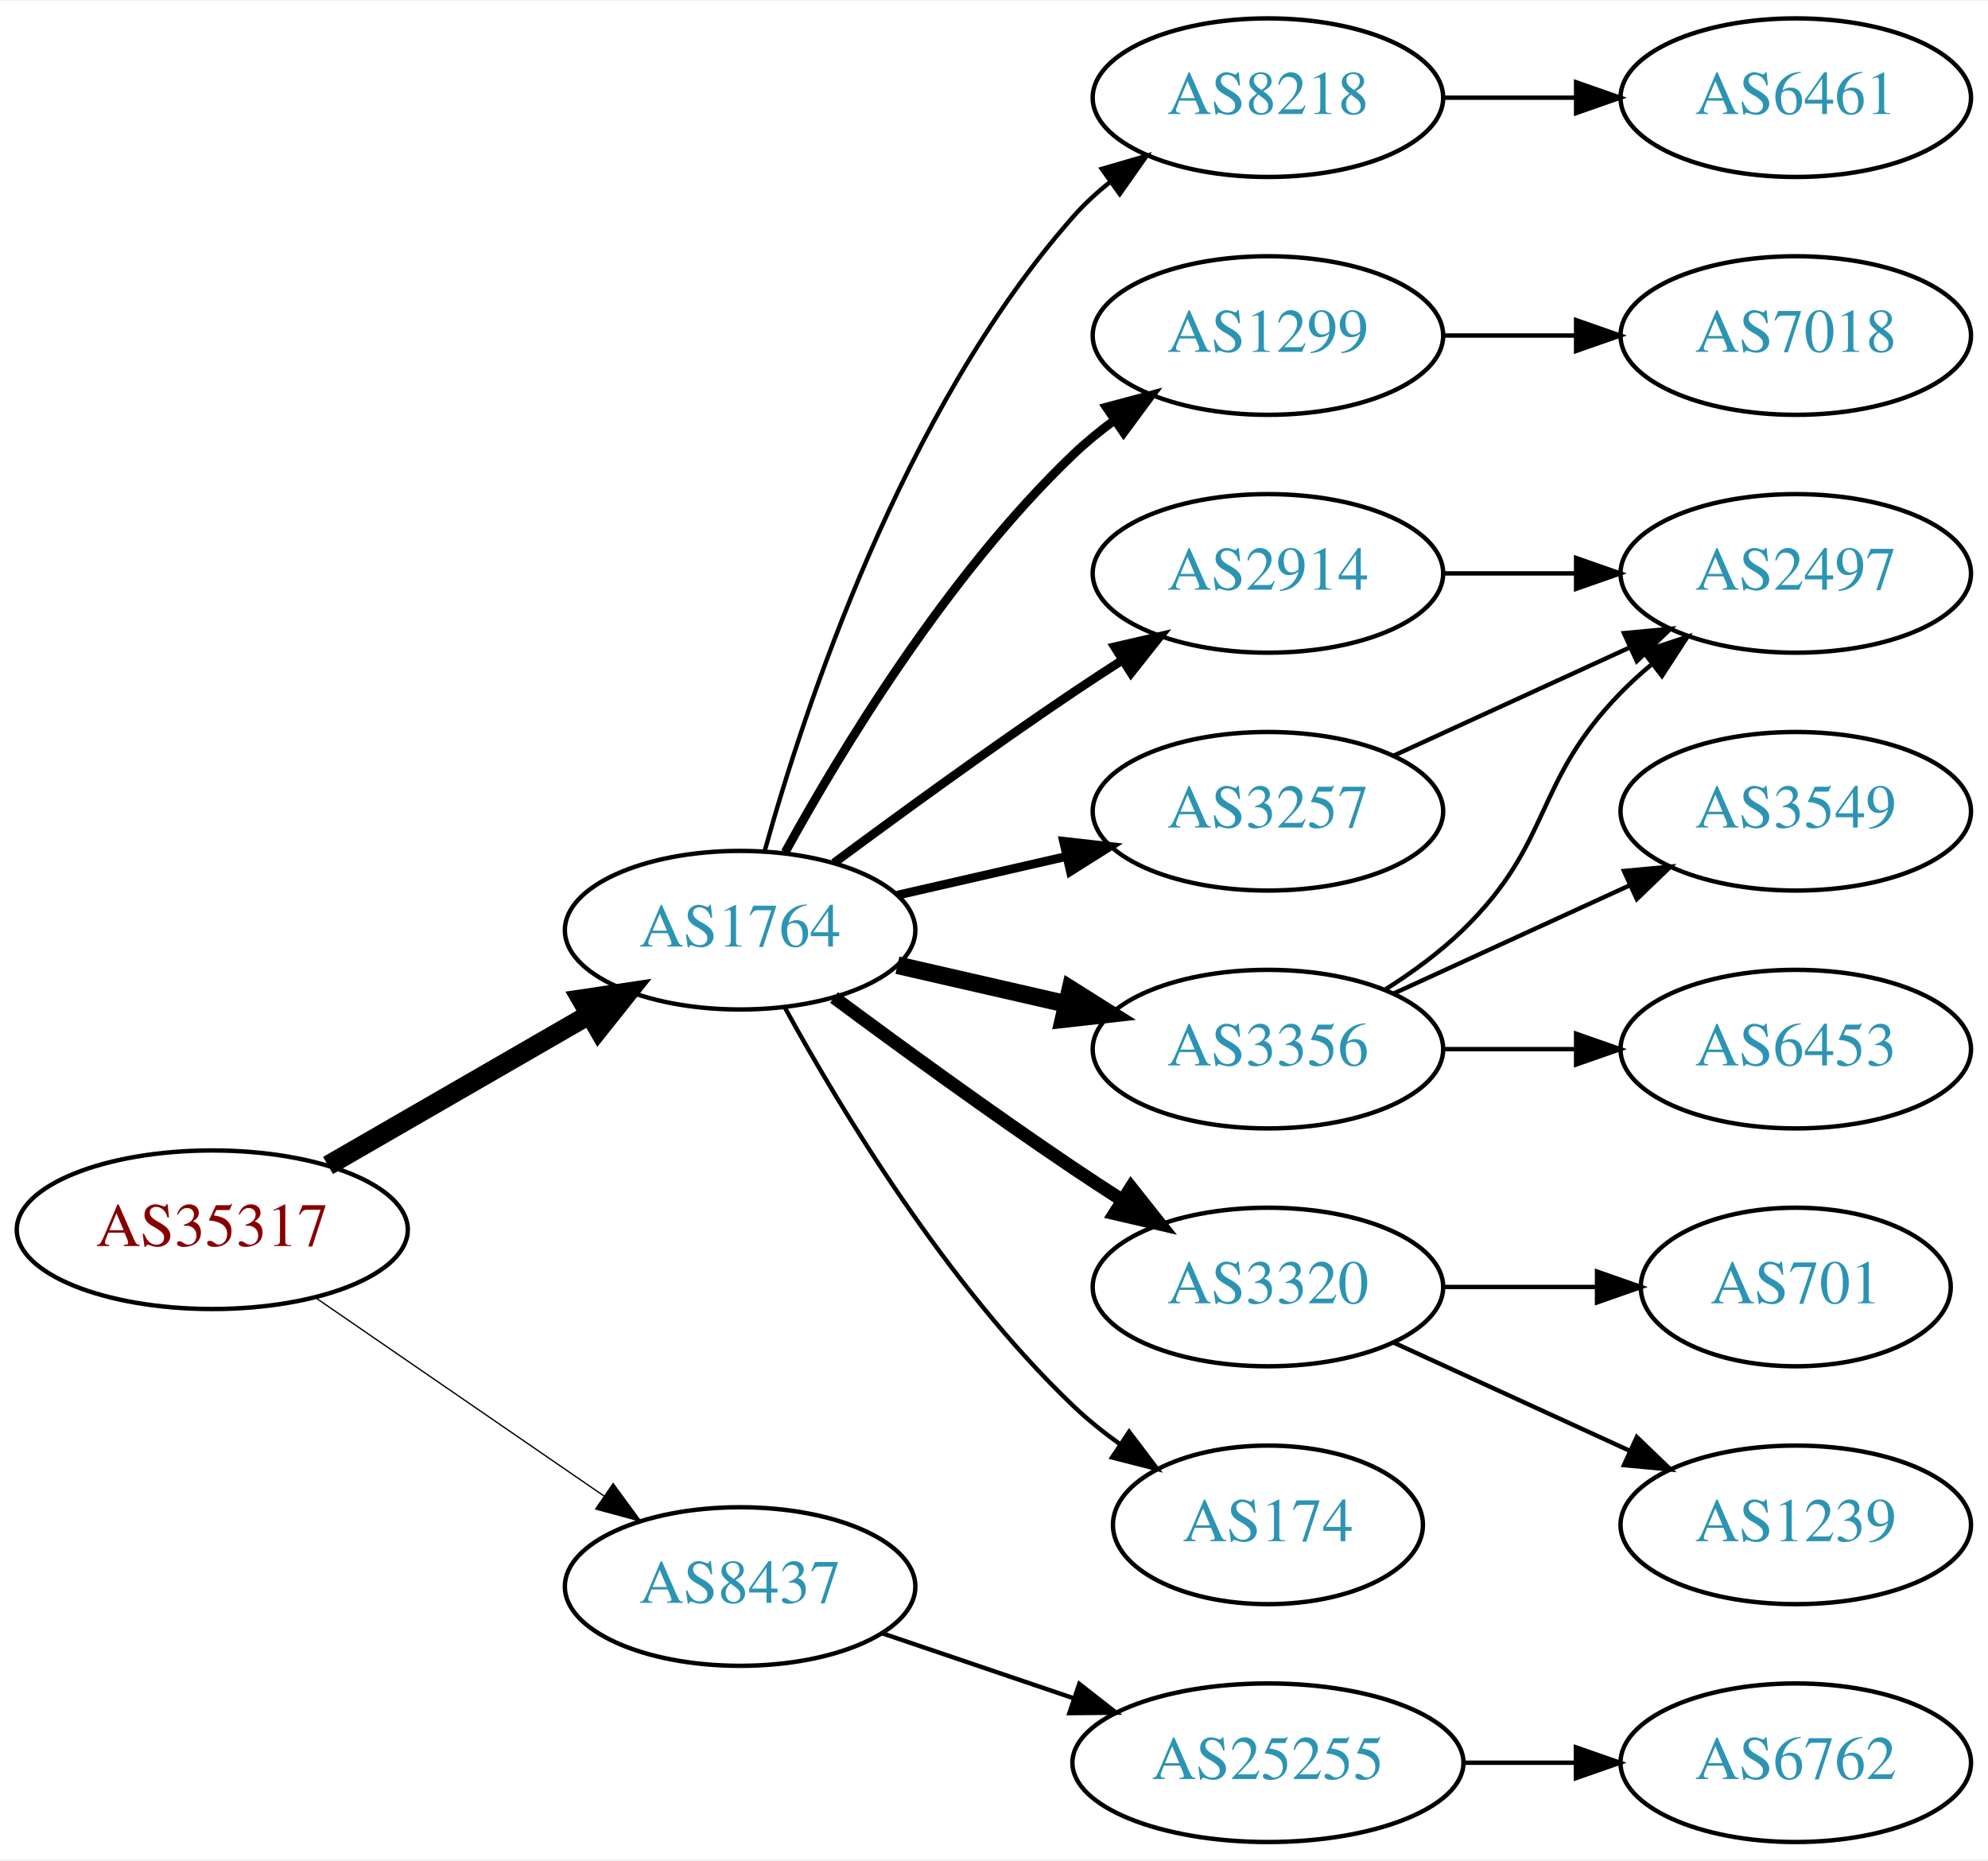
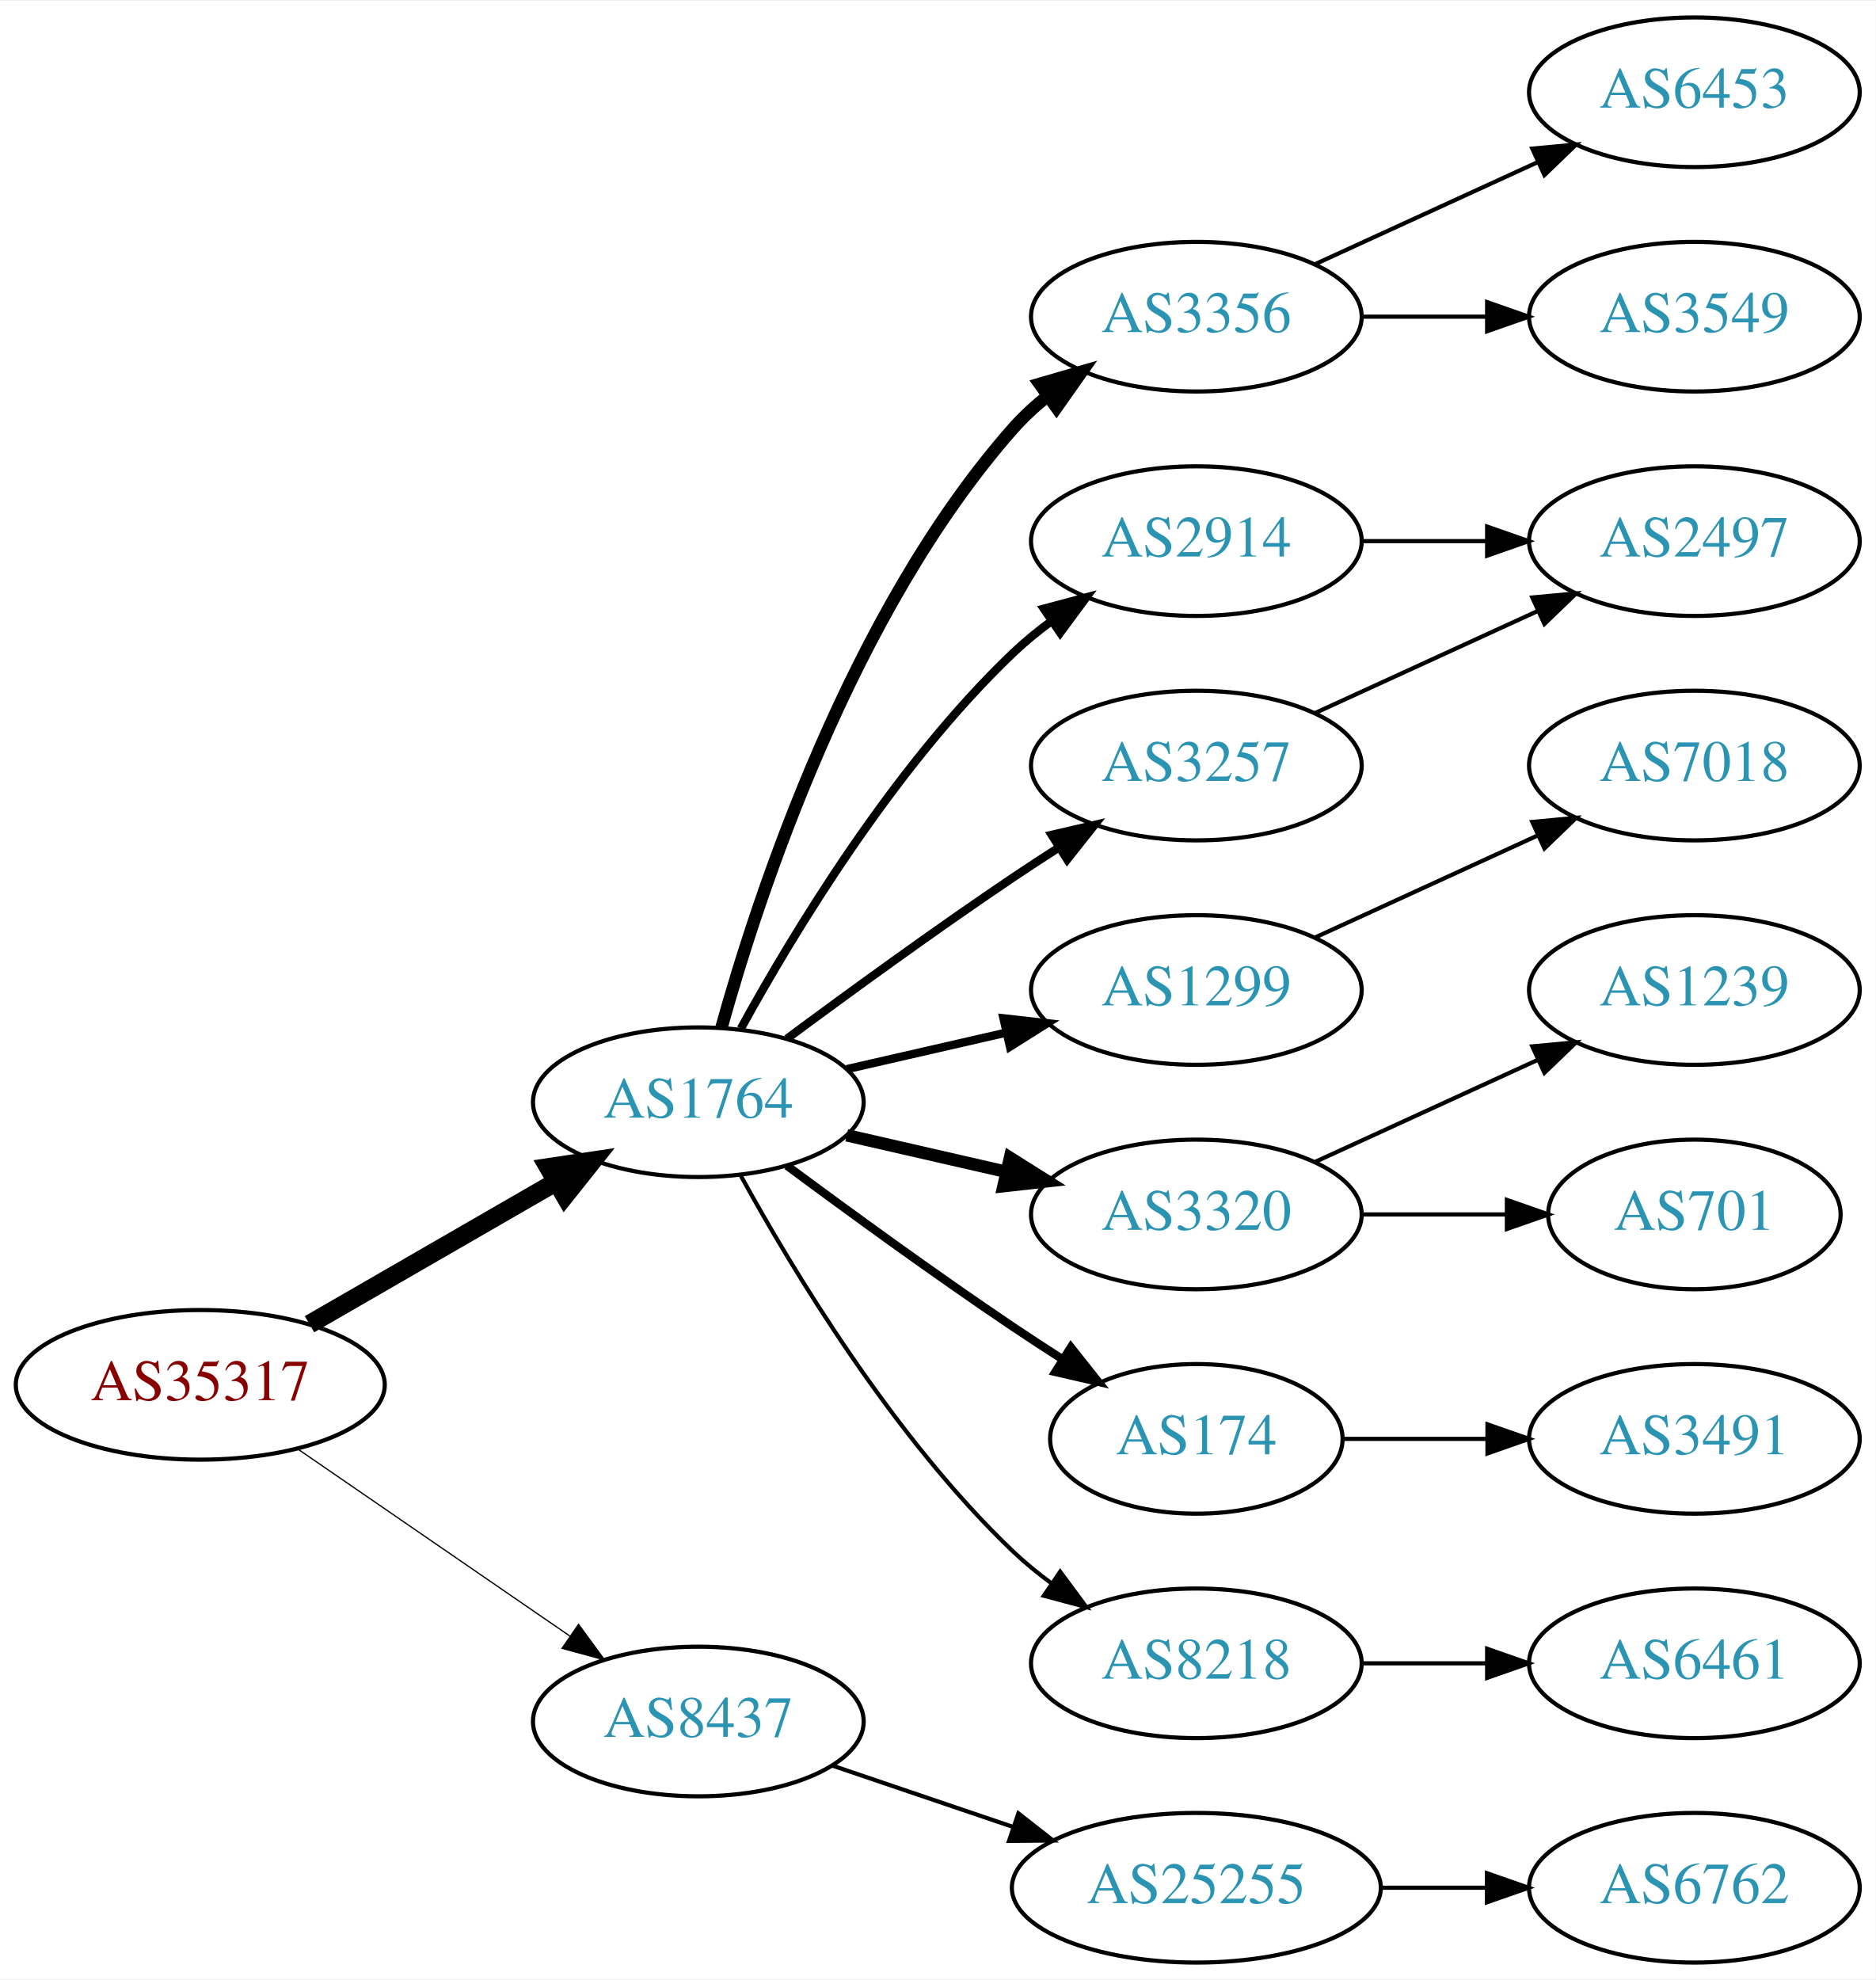
- <svg xmlns="http://www.w3.org/2000/svg" xmlns:xlink="http://www.w3.org/1999/xlink" width="451pt" height="422pt" viewBox="0.00 0.00 451.37 422.00">
-   <g id="graph0" class="graph" transform="scale(1 1) rotate(0) translate(4 418)">
-     <polygon fill="white" stroke="none" points="-4,4 -4,-418 447.37,-418 447.37,4 -4,4" />
+ <svg xmlns="http://www.w3.org/2000/svg" xmlns:xlink="http://www.w3.org/1999/xlink" width="451pt" height="476pt" viewBox="0.00 0.00 451.37 476.00">
+   <g id="graph0" class="graph" transform="scale(1 1) rotate(0) translate(4 472)">
+     <polygon fill="white" stroke="none" points="-4,4 -4,-472 447.37,-472 447.37,4 -4,4" />
    <g id="node1" class="node">
      <g id="a_node1">
        <a xlink:href="/asn/35317" xlink:title="AS35317 ~ Constantia Teich GmbH [AT]">
          <ellipse fill="#ffffff" stroke="black" cx="44.196" cy="-139" rx="44.393" ry="18" />
          <text text-anchor="middle" x="44.196" y="-135.3" font-family="Times,serif" font-size="14.00" fill="#880000">AS35317</text>
        </a>
      </g>
    </g>
    <g id="node2" class="node">
      <g id="a_node2">
        <a xlink:href="/asn/1764" xlink:title="AS1764 ~ NEXTLAYER-AS [AT]">
          <ellipse fill="#ffffff" stroke="black" cx="164.039" cy="-207" rx="39.794" ry="18" />
          <text text-anchor="middle" x="164.039" y="-203.3" font-family="Times,serif" font-size="14.00" fill="#2c94b3">AS1764</text>
        </a>
      </g>
    </g>
    <g id="edge1" class="edge">
      <path fill="none" stroke="black" stroke-width="4.5" d="M70.476,-153.588C87.796,-163.582 110.947,-176.941 129.763,-187.799" />
      <polygon fill="black" stroke="black" stroke-width="4.5" points="127.978,-191.314 138.607,-192.902 131.914,-184.493 127.978,-191.314" />
    </g>
    <g id="node3" class="node">
      <g id="a_node3">
        <a xlink:href="/asn/8437" xlink:title="AS8437 ~ Hutchison Drei Austria GmbH [AT]">
          <ellipse fill="#ffffff" stroke="black" cx="164.039" cy="-58" rx="39.794" ry="18" />
          <text text-anchor="middle" x="164.039" y="-54.3" font-family="Times,serif" font-size="14.00" fill="#2c94b3">AS8437</text>
        </a>
      </g>
    </g>
    <g id="edge2" class="edge">
      <path fill="none" stroke="black" stroke-width="0.3" d="M67.639,-123.574C86.22,-110.802 112.781,-92.545 133.161,-78.537" />
      <polygon fill="black" stroke="black" stroke-width="0.3" points="135.216,-81.371 141.475,-72.822 131.251,-75.602 135.216,-81.371" />
    </g>
    <g id="node4" class="node">
      <g id="a_node4">
-         <a xlink:href="/asn/8218" xlink:title="AS8218 ~ legacy Neotelecoms [FR]">
+         <a xlink:href="/asn/3356" xlink:title="AS3356 ~ Level 3 Parent, LLC [US]">
          <ellipse fill="#ffffff" stroke="black" cx="283.881" cy="-396" rx="39.794" ry="18" />
-           <text text-anchor="middle" x="283.881" y="-392.3" font-family="Times,serif" font-size="14.00" fill="#2c94b3">AS8218</text>
+           <text text-anchor="middle" x="283.881" y="-392.3" font-family="Times,serif" font-size="14.00" fill="#2c94b3">AS3356</text>
        </a>
      </g>
    </g>
    <g id="edge3" class="edge">
-       <path fill="none" stroke="black" d="M169.612,-224.946C178.517,-256.995 200.801,-324.842 239.685,-369 242.169,-371.821 245.019,-374.449 248.044,-376.871" />
-       <polygon fill="black" stroke="black" points="246.162,-379.828 256.334,-382.791 250.23,-374.131 246.162,-379.828" />
+       <path fill="none" stroke="black" stroke-width="3" d="M169.612,-224.946C178.517,-256.995 200.801,-324.842 239.685,-369 242.169,-371.821 245.019,-374.449 248.044,-376.871" />
+       <polygon fill="black" stroke="black" stroke-width="3" points="246.162,-379.828 256.334,-382.791 250.23,-374.131 246.162,-379.828" />
    </g>
    <g id="node5" class="node">
      <g id="a_node5">
-         <a xlink:href="/asn/1299" xlink:title="AS1299 ~ Telia Carrier [EU]">
+         <a xlink:href="/asn/2914" xlink:title="AS2914 ~ NTT America, Inc. [US]">
          <ellipse fill="#ffffff" stroke="black" cx="283.881" cy="-342" rx="39.794" ry="18" />
-           <text text-anchor="middle" x="283.881" y="-338.3" font-family="Times,serif" font-size="14.00" fill="#2c94b3">AS1299</text>
+           <text text-anchor="middle" x="283.881" y="-338.3" font-family="Times,serif" font-size="14.00" fill="#2c94b3">AS2914</text>
        </a>
      </g>
    </g>
    <g id="edge4" class="edge">
      <path fill="none" stroke="black" stroke-width="2" d="M174.28,-224.713C186.825,-247.561 211.002,-287.611 239.685,-315 242.553,-317.739 245.742,-320.347 249.051,-322.785" />
      <polygon fill="black" stroke="black" stroke-width="2" points="247.175,-325.742 257.411,-328.477 251.114,-319.956 247.175,-325.742" />
    </g>
    <g id="node6" class="node">
      <g id="a_node6">
-         <a xlink:href="/asn/2914" xlink:title="AS2914 ~ NTT America, Inc. [US]">
+         <a xlink:href="/asn/3257" xlink:title="AS3257 ~ GTT [DE]">
          <ellipse fill="#ffffff" stroke="black" cx="283.881" cy="-288" rx="39.794" ry="18" />
-           <text text-anchor="middle" x="283.881" y="-284.3" font-family="Times,serif" font-size="14.00" fill="#2c94b3">AS2914</text>
+           <text text-anchor="middle" x="283.881" y="-284.3" font-family="Times,serif" font-size="14.00" fill="#2c94b3">AS3257</text>
        </a>
      </g>
    </g>
    <g id="edge5" class="edge">
      <path fill="none" stroke="black" stroke-width="2" d="M185.369,-222.277C200.231,-233.304 220.976,-248.407 239.685,-261 243.234,-263.389 246.984,-265.839 250.733,-268.242" />
      <polygon fill="black" stroke="black" stroke-width="2" points="249.059,-271.325 259.381,-273.712 252.801,-265.409 249.059,-271.325" />
    </g>
    <g id="node7" class="node">
      <g id="a_node7">
-         <a xlink:href="/asn/3356" xlink:title="AS3356 ~ Level 3 Parent, LLC [US]">
-           <ellipse fill="#ffffff" stroke="black" cx="283.881" cy="-180" rx="39.794" ry="18" />
-           <text text-anchor="middle" x="283.881" y="-176.3" font-family="Times,serif" font-size="14.00" fill="#2c94b3">AS3356</text>
+         <a xlink:href="/asn/1299" xlink:title="AS1299 ~ Telia Carrier [EU]">
+           <ellipse fill="#ffffff" stroke="black" cx="283.881" cy="-234" rx="39.794" ry="18" />
+           <text text-anchor="middle" x="283.881" y="-230.3" font-family="Times,serif" font-size="14.00" fill="#2c94b3">AS1299</text>
        </a>
      </g>
    </g>
    <g id="edge6" class="edge">
-       <path fill="none" stroke="black" stroke-width="4" d="M199.758,-199.045C211.758,-196.296 225.379,-193.175 238.071,-190.267" />
-       <polygon fill="black" stroke="black" stroke-width="4" points="239.037,-193.636 248.003,-187.991 237.474,-186.813 239.037,-193.636" />
+       <path fill="none" stroke="black" stroke-width="2" d="M199.758,-214.955C211.758,-217.704 225.379,-220.825 238.071,-223.733" />
+       <polygon fill="black" stroke="black" stroke-width="2" points="237.474,-227.187 248.003,-226.009 239.037,-220.364 237.474,-227.187" />
    </g>
    <g id="node8" class="node">
      <g id="a_node8">
-         <a xlink:href="/asn/3257" xlink:title="AS3257 ~ GTT [DE]">
-           <ellipse fill="#ffffff" stroke="black" cx="283.881" cy="-234" rx="39.794" ry="18" />
-           <text text-anchor="middle" x="283.881" y="-230.3" font-family="Times,serif" font-size="14.00" fill="#2c94b3">AS3257</text>
+         <a xlink:href="/asn/3320" xlink:title="AS3320 ~ DTAG [DE]">
+           <ellipse fill="#ffffff" stroke="black" cx="283.881" cy="-180" rx="39.794" ry="18" />
+           <text text-anchor="middle" x="283.881" y="-176.3" font-family="Times,serif" font-size="14.00" fill="#2c94b3">AS3320</text>
        </a>
      </g>
    </g>
    <g id="edge7" class="edge">
-       <path fill="none" stroke="black" stroke-width="2" d="M199.758,-214.955C211.758,-217.704 225.379,-220.825 238.071,-223.733" />
-       <polygon fill="black" stroke="black" stroke-width="2" points="237.474,-227.187 248.003,-226.009 239.037,-220.364 237.474,-227.187" />
+       <path fill="none" stroke="black" stroke-width="3" d="M199.758,-199.045C211.758,-196.296 225.379,-193.175 238.071,-190.267" />
+       <polygon fill="black" stroke="black" stroke-width="3" points="239.037,-193.636 248.003,-187.991 237.474,-186.813 239.037,-193.636" />
    </g>
    <g id="node9" class="node">
      <g id="a_node9">
-         <a xlink:href="/asn/3320" xlink:title="AS3320 ~ DTAG [DE]">
-           <ellipse fill="#ffffff" stroke="black" cx="283.881" cy="-126" rx="39.794" ry="18" />
-           <text text-anchor="middle" x="283.881" y="-122.3" font-family="Times,serif" font-size="14.00" fill="#2c94b3">AS3320</text>
+         <a xlink:href="/asn/174" xlink:title="AS174 ~ Cogent Communications [US]">
+           <ellipse fill="#ffffff" stroke="black" cx="283.881" cy="-126" rx="35.194" ry="18" />
+           <text text-anchor="middle" x="283.881" y="-122.3" font-family="Times,serif" font-size="14.00" fill="#2c94b3">AS174</text>
        </a>
      </g>
    </g>
    <g id="edge8" class="edge">
-       <path fill="none" stroke="black" stroke-width="3" d="M185.369,-191.723C200.231,-180.696 220.976,-165.593 239.685,-153 243.234,-150.611 246.984,-148.161 250.733,-145.758" />
-       <polygon fill="black" stroke="black" stroke-width="3" points="252.801,-148.591 259.381,-140.288 249.059,-142.675 252.801,-148.591" />
+       <path fill="none" stroke="black" stroke-width="2" d="M185.369,-191.723C200.231,-180.696 220.976,-165.593 239.685,-153 243.502,-150.431 247.552,-147.79 251.583,-145.214" />
+       <polygon fill="black" stroke="black" stroke-width="2" points="253.687,-148.025 260.277,-139.729 249.952,-142.105 253.687,-148.025" />
    </g>
    <g id="node10" class="node">
      <g id="a_node10">
-         <a xlink:href="/asn/174" xlink:title="AS174 ~ Cogent Communications [US]">
-           <ellipse fill="#ffffff" stroke="black" cx="283.881" cy="-72" rx="35.194" ry="18" />
-           <text text-anchor="middle" x="283.881" y="-68.3" font-family="Times,serif" font-size="14.00" fill="#2c94b3">AS174</text>
+         <a xlink:href="/asn/8218" xlink:title="AS8218 ~ legacy Neotelecoms [FR]">
+           <ellipse fill="#ffffff" stroke="black" cx="283.881" cy="-72" rx="39.794" ry="18" />
+           <text text-anchor="middle" x="283.881" y="-68.3" font-family="Times,serif" font-size="14.00" fill="#2c94b3">AS8218</text>
        </a>
      </g>
    </g>
    <g id="edge9" class="edge">
-       <path fill="none" stroke="black" d="M174.28,-189.287C186.825,-166.439 211.002,-126.389 239.685,-99 242.939,-95.893 246.606,-92.954 250.393,-90.24" />
-       <polygon fill="black" stroke="black" points="252.37,-93.128 258.761,-84.678 248.495,-87.299 252.37,-93.128" />
-     </g>
-     <g id="node18" class="node">
-       <g id="a_node18">
+       <path fill="none" stroke="black" d="M174.28,-189.287C186.825,-166.439 211.002,-126.389 239.685,-99 242.553,-96.261 245.742,-93.653 249.051,-91.215" />
+       <polygon fill="black" stroke="black" points="251.114,-94.044 257.411,-85.523 247.175,-88.258 251.114,-94.044" />
+     </g>
+     <g id="node19" class="node">
+       <g id="a_node19">
        <a xlink:href="/asn/25255" xlink:title="AS25255 ~ ==&gt; TELE2 AUSTRIA &lt;== [AT]">
          <ellipse fill="#ffffff" stroke="black" cx="283.881" cy="-18" rx="44.393" ry="18" />
          <text text-anchor="middle" x="283.881" y="-14.3" font-family="Times,serif" font-size="14.00" fill="#2c94b3">AS25255</text>
        </a>
      </g>
    </g>
    <g id="edge19" class="edge">
      <path fill="none" stroke="black" d="M196.309,-47.386C209.605,-42.873 225.331,-37.535 239.707,-32.655" />
      <polygon fill="black" stroke="black" points="241.054,-35.894 249.398,-29.365 238.804,-29.265 241.054,-35.894" />
    </g>
    <g id="node11" class="node">
      <g id="a_node11">
-         <a xlink:href="/asn/6461" xlink:title="AS6461 ~ Zayo Bandwidth [US]">
+         <a xlink:href="/asn/6453" xlink:title="AS6453 ~ TATA COMMUNICATIONS (AMERICA) INC [US]">
+           <ellipse fill="#ffffff" stroke="black" cx="403.724" cy="-450" rx="39.794" ry="18" />
+           <text text-anchor="middle" x="403.724" y="-446.3" font-family="Times,serif" font-size="14.00" fill="#2c94b3">AS6453</text>
+         </a>
+       </g>
+     </g>
+     <g id="edge10" class="edge">
+       <path fill="none" stroke="black" d="M312.51,-408.661C328.467,-415.973 348.738,-425.261 366.02,-433.181" />
+       <polygon fill="black" stroke="black" points="364.719,-436.435 375.268,-437.419 367.635,-430.071 364.719,-436.435" />
+     </g>
+     <g id="node12" class="node">
+       <g id="a_node12">
+         <a xlink:href="/asn/3549" xlink:title="AS3549 ~ Level 3 Parent, LLC [US]">
          <ellipse fill="#ffffff" stroke="black" cx="403.724" cy="-396" rx="39.794" ry="18" />
-           <text text-anchor="middle" x="403.724" y="-392.3" font-family="Times,serif" font-size="14.00" fill="#2c94b3">AS6461</text>
-         </a>
-       </g>
-     </g>
-     <g id="edge10" class="edge">
+           <text text-anchor="middle" x="403.724" y="-392.3" font-family="Times,serif" font-size="14.00" fill="#2c94b3">AS3549</text>
+         </a>
+       </g>
+     </g>
+     <g id="edge11" class="edge">
      <path fill="none" stroke="black" d="M323.794,-396C333.347,-396 343.697,-396 353.659,-396" />
      <polygon fill="black" stroke="black" points="353.852,-399.5 363.852,-396 353.852,-392.5 353.852,-399.5" />
    </g>
-     <g id="node17" class="node">
-       <g id="a_node17">
-         <a xlink:href="/asn/7018" xlink:title="AS7018 ~ AT&amp;T Services, Inc. [US]">
+     <g id="node18" class="node">
+       <g id="a_node18">
+         <a xlink:href="/asn/2497" xlink:title="AS2497 ~ Internet Initiative Japan Inc. [JP]">
          <ellipse fill="#ffffff" stroke="black" cx="403.724" cy="-342" rx="39.794" ry="18" />
-           <text text-anchor="middle" x="403.724" y="-338.3" font-family="Times,serif" font-size="14.00" fill="#2c94b3">AS7018</text>
+           <text text-anchor="middle" x="403.724" y="-338.3" font-family="Times,serif" font-size="14.00" fill="#2c94b3">AS2497</text>
        </a>
      </g>
    </g>
    <g id="edge17" class="edge">
      <path fill="none" stroke="black" d="M323.794,-342C333.347,-342 343.697,-342 353.659,-342" />
      <polygon fill="black" stroke="black" points="353.852,-345.5 363.852,-342 353.852,-338.5 353.852,-345.5" />
    </g>
-     <g id="node12" class="node">
-       <g id="a_node12">
-         <a xlink:href="/asn/2497" xlink:title="AS2497 ~ Internet Initiative Japan Inc. [JP]">
-           <ellipse fill="#ffffff" stroke="black" cx="403.724" cy="-288" rx="39.794" ry="18" />
-           <text text-anchor="middle" x="403.724" y="-284.3" font-family="Times,serif" font-size="14.00" fill="#2c94b3">AS2497</text>
-         </a>
-       </g>
-     </g>
-     <g id="edge11" class="edge">
-       <path fill="none" stroke="black" d="M323.794,-288C333.347,-288 343.697,-288 353.659,-288" />
-       <polygon fill="black" stroke="black" points="353.852,-291.5 363.852,-288 353.852,-284.5 353.852,-291.5" />
-     </g>
-     <g id="edge12" class="edge">
-       <path fill="none" stroke="black" d="M310.41,-193.462C316.573,-197.362 322.875,-201.948 328.077,-207 348.771,-227.094 343.905,-240.383 364.077,-261 366.17,-263.139 368.453,-265.218 370.83,-267.21" />
-       <polygon fill="black" stroke="black" points="369.074,-270.275 379.13,-273.611 373.349,-264.732 369.074,-270.275" />
+     <g id="edge18" class="edge">
+       <path fill="none" stroke="black" d="M312.51,-300.661C328.467,-307.973 348.738,-317.261 366.02,-325.181" />
+       <polygon fill="black" stroke="black" points="364.719,-328.435 375.268,-329.419 367.635,-322.071 364.719,-328.435" />
    </g>
    <g id="node13" class="node">
      <g id="a_node13">
-         <a xlink:href="/asn/3549" xlink:title="AS3549 ~ Level 3 Parent, LLC [US]">
+         <a xlink:href="/asn/7018" xlink:title="AS7018 ~ AT&amp;T Services, Inc. [US]">
+           <ellipse fill="#ffffff" stroke="black" cx="403.724" cy="-288" rx="39.794" ry="18" />
+           <text text-anchor="middle" x="403.724" y="-284.3" font-family="Times,serif" font-size="14.00" fill="#2c94b3">AS7018</text>
+         </a>
+       </g>
+     </g>
+     <g id="edge12" class="edge">
+       <path fill="none" stroke="black" d="M312.51,-246.661C328.467,-253.973 348.738,-263.261 366.02,-271.181" />
+       <polygon fill="black" stroke="black" points="364.719,-274.435 375.268,-275.419 367.635,-268.071 364.719,-274.435" />
+     </g>
+     <g id="node14" class="node">
+       <g id="a_node14">
+         <a xlink:href="/asn/1239" xlink:title="AS1239 ~ Sprint [US]">
          <ellipse fill="#ffffff" stroke="black" cx="403.724" cy="-234" rx="39.794" ry="18" />
-           <text text-anchor="middle" x="403.724" y="-230.3" font-family="Times,serif" font-size="14.00" fill="#2c94b3">AS3549</text>
+           <text text-anchor="middle" x="403.724" y="-230.3" font-family="Times,serif" font-size="14.00" fill="#2c94b3">AS1239</text>
        </a>
      </g>
    </g>
    <g id="edge13" class="edge">
      <path fill="none" stroke="black" d="M312.51,-192.661C328.467,-199.973 348.738,-209.261 366.02,-217.181" />
      <polygon fill="black" stroke="black" points="364.719,-220.435 375.268,-221.419 367.635,-214.071 364.719,-220.435" />
    </g>
-     <g id="node14" class="node">
-       <g id="a_node14">
-         <a xlink:href="/asn/6453" xlink:title="AS6453 ~ TATA COMMUNICATIONS (AMERICA) INC [US]">
-           <ellipse fill="#ffffff" stroke="black" cx="403.724" cy="-180" rx="39.794" ry="18" />
-           <text text-anchor="middle" x="403.724" y="-176.3" font-family="Times,serif" font-size="14.00" fill="#2c94b3">AS6453</text>
-         </a>
-       </g>
-     </g>
-     <g id="edge14" class="edge">
-       <path fill="none" stroke="black" d="M323.794,-180C333.347,-180 343.697,-180 353.659,-180" />
-       <polygon fill="black" stroke="black" points="353.852,-183.5 363.852,-180 353.852,-176.5 353.852,-183.5" />
-     </g>
-     <g id="edge18" class="edge">
-       <path fill="none" stroke="black" d="M312.51,-246.661C328.467,-253.973 348.738,-263.261 366.02,-271.181" />
-       <polygon fill="black" stroke="black" points="364.719,-274.435 375.268,-275.419 367.635,-268.071 364.719,-274.435" />
-     </g>
    <g id="node15" class="node">
      <g id="a_node15">
        <a xlink:href="/asn/701" xlink:title="AS701 ~ UUNET [US]">
-           <ellipse fill="#ffffff" stroke="black" cx="403.724" cy="-126" rx="35.194" ry="18" />
-           <text text-anchor="middle" x="403.724" y="-122.3" font-family="Times,serif" font-size="14.00" fill="#2c94b3">AS701</text>
-         </a>
-       </g>
-     </g>
-     <g id="edge15" class="edge">
-       <path fill="none" stroke="black" d="M323.794,-126C334.881,-126 347.04,-126 358.422,-126" />
-       <polygon fill="black" stroke="black" points="358.604,-129.5 368.604,-126 358.604,-122.5 358.604,-129.5" />
+           <ellipse fill="#ffffff" stroke="black" cx="403.724" cy="-180" rx="35.194" ry="18" />
+           <text text-anchor="middle" x="403.724" y="-176.3" font-family="Times,serif" font-size="14.00" fill="#2c94b3">AS701</text>
+         </a>
+       </g>
+     </g>
+     <g id="edge14" class="edge">
+       <path fill="none" stroke="black" d="M323.794,-180C334.881,-180 347.04,-180 358.422,-180" />
+       <polygon fill="black" stroke="black" points="358.604,-183.5 368.604,-180 358.604,-176.5 358.604,-183.5" />
    </g>
    <g id="node16" class="node">
      <g id="a_node16">
-         <a xlink:href="/asn/1239" xlink:title="AS1239 ~ Sprint [US]">
+         <a xlink:href="/asn/3491" xlink:title="AS3491 ~ PCCW Global, Inc. [US]">
+           <ellipse fill="#ffffff" stroke="black" cx="403.724" cy="-126" rx="39.794" ry="18" />
+           <text text-anchor="middle" x="403.724" y="-122.3" font-family="Times,serif" font-size="14.00" fill="#2c94b3">AS3491</text>
+         </a>
+       </g>
+     </g>
+     <g id="edge15" class="edge">
+       <path fill="none" stroke="black" d="M319.283,-126C330.107,-126 342.275,-126 353.901,-126" />
+       <polygon fill="black" stroke="black" points="353.932,-129.5 363.932,-126 353.932,-122.5 353.932,-129.5" />
+     </g>
+     <g id="node17" class="node">
+       <g id="a_node17">
+         <a xlink:href="/asn/6461" xlink:title="AS6461 ~ Zayo Bandwidth [US]">
          <ellipse fill="#ffffff" stroke="black" cx="403.724" cy="-72" rx="39.794" ry="18" />
-           <text text-anchor="middle" x="403.724" y="-68.3" font-family="Times,serif" font-size="14.00" fill="#2c94b3">AS1239</text>
+           <text text-anchor="middle" x="403.724" y="-68.3" font-family="Times,serif" font-size="14.00" fill="#2c94b3">AS6461</text>
        </a>
      </g>
    </g>
    <g id="edge16" class="edge">
-       <path fill="none" stroke="black" d="M312.51,-113.339C328.467,-106.027 348.738,-96.739 366.02,-88.819" />
-       <polygon fill="black" stroke="black" points="367.635,-91.929 375.268,-84.581 364.719,-85.565 367.635,-91.929" />
-     </g>
-     <g id="node19" class="node">
-       <g id="a_node19">
+       <path fill="none" stroke="black" d="M323.794,-72C333.347,-72 343.697,-72 353.659,-72" />
+       <polygon fill="black" stroke="black" points="353.852,-75.5 363.852,-72 353.852,-68.5 353.852,-75.5" />
+     </g>
+     <g id="node20" class="node">
+       <g id="a_node20">
        <a xlink:href="/asn/6762" xlink:title="AS6762 ~ TELECOM ITALIA SPARKLE S.p.A. [IT]">
          <ellipse fill="#ffffff" stroke="black" cx="403.724" cy="-18" rx="39.794" ry="18" />
          <text text-anchor="middle" x="403.724" y="-14.3" font-family="Times,serif" font-size="14.00" fill="#2c94b3">AS6762</text>
        </a>
      </g>
    </g>
    <g id="edge20" class="edge">
      <path fill="none" stroke="black" d="M328.092,-18C336.405,-18 345.168,-18 353.65,-18" />
      <polygon fill="black" stroke="black" points="353.809,-21.5 363.809,-18 353.809,-14.5 353.809,-21.5" />
    </g>
  </g>
</svg>
